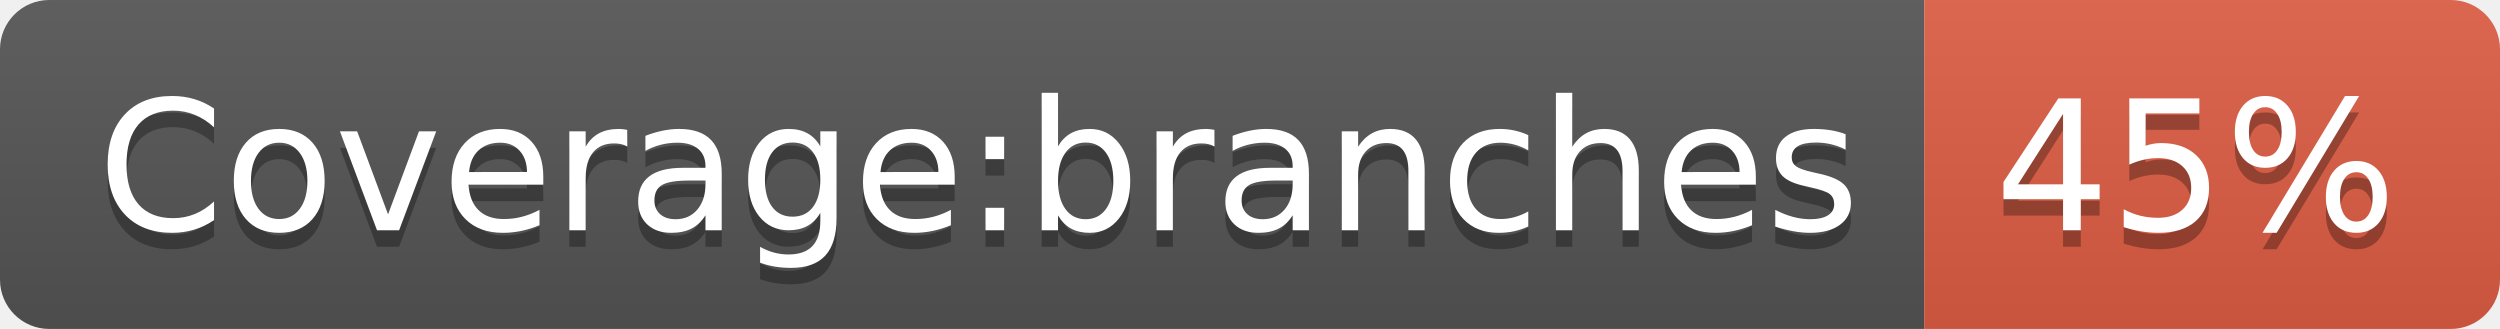
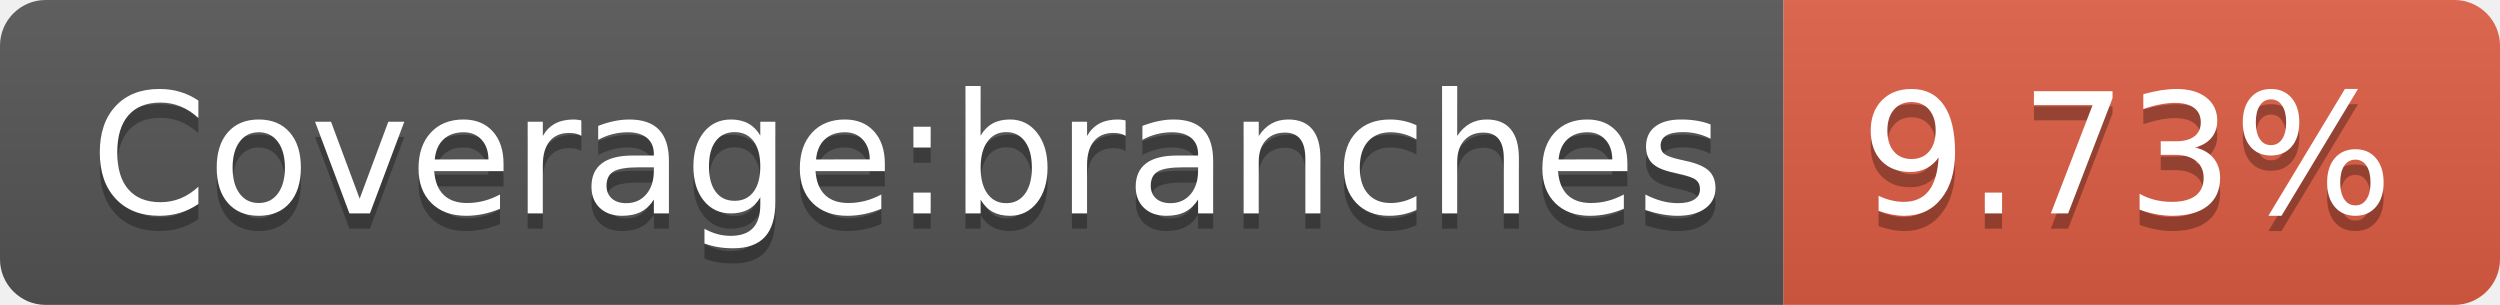
- <svg xmlns="http://www.w3.org/2000/svg" width="152" height="20" role="img" aria-label="Coverage:branches: 45%">
+ <svg xmlns="http://www.w3.org/2000/svg" width="164" height="20" role="img" aria-label="Coverage:branches: 9.73%">
  <linearGradient id="s" x2="0" y2="100%">
    <stop offset="0" stop-color="#bbb" stop-opacity=".1" />
    <stop offset="1" stop-opacity=".1" />
  </linearGradient>
  <clipPath id="r">
-     <rect width="152" height="20" rx="3" fill="#fff" />
+     <rect width="164" height="20" rx="3" fill="#fff" />
  </clipPath>
  <g clip-path="url(#r)">
    <rect width="117" height="20" fill="#555" />
-     <rect x="117" width="35" height="20" fill="#e05d44" />
-     <rect width="152" height="20" fill="url(#s)" />
+     <rect x="117" width="47" height="20" fill="#e05d44" />
+     <rect width="164" height="20" fill="url(#s)" />
  </g>
  <g fill="#fff" text-anchor="middle" font-family="Verdana,Geneva,DejaVu Sans,sans-serif" text-rendering="geometricPrecision" font-size="110">
    <text aria-hidden="true" x="595" y="150" fill="#010101" fill-opacity=".3" transform="scale(.1)" textLength="1070">Coverage:branches</text>
    <text x="595" y="140" transform="scale(.1)" fill="#fff" textLength="1070">Coverage:branches</text>
-     <text aria-hidden="true" x="1335" y="150" fill="#010101" fill-opacity=".3" transform="scale(.1)" textLength="250">45%</text>
-     <text x="1335" y="140" transform="scale(.1)" fill="#fff" textLength="250">45%</text>
+     <text aria-hidden="true" x="1395" y="150" fill="#010101" fill-opacity=".3" transform="scale(.1)" textLength="370">9.73%</text>
+     <text x="1395" y="140" transform="scale(.1)" fill="#fff" textLength="370">9.73%</text>
  </g>
</svg>
